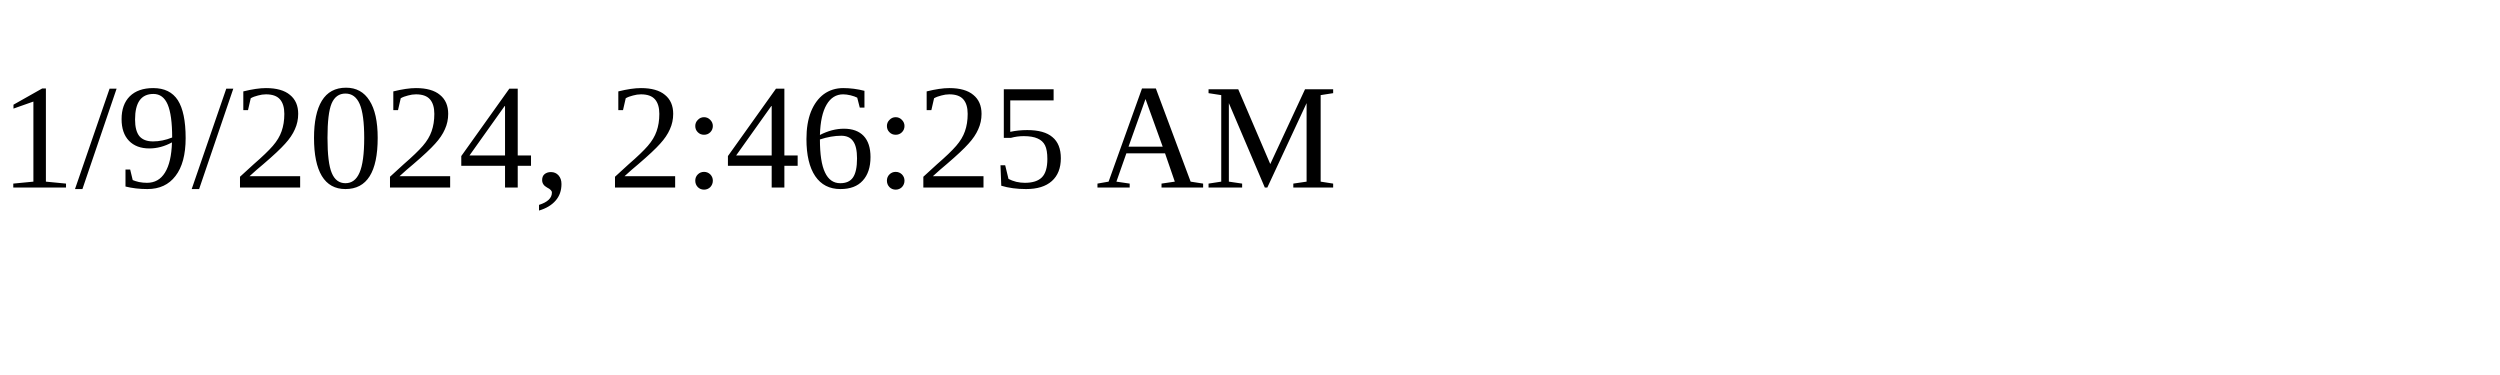
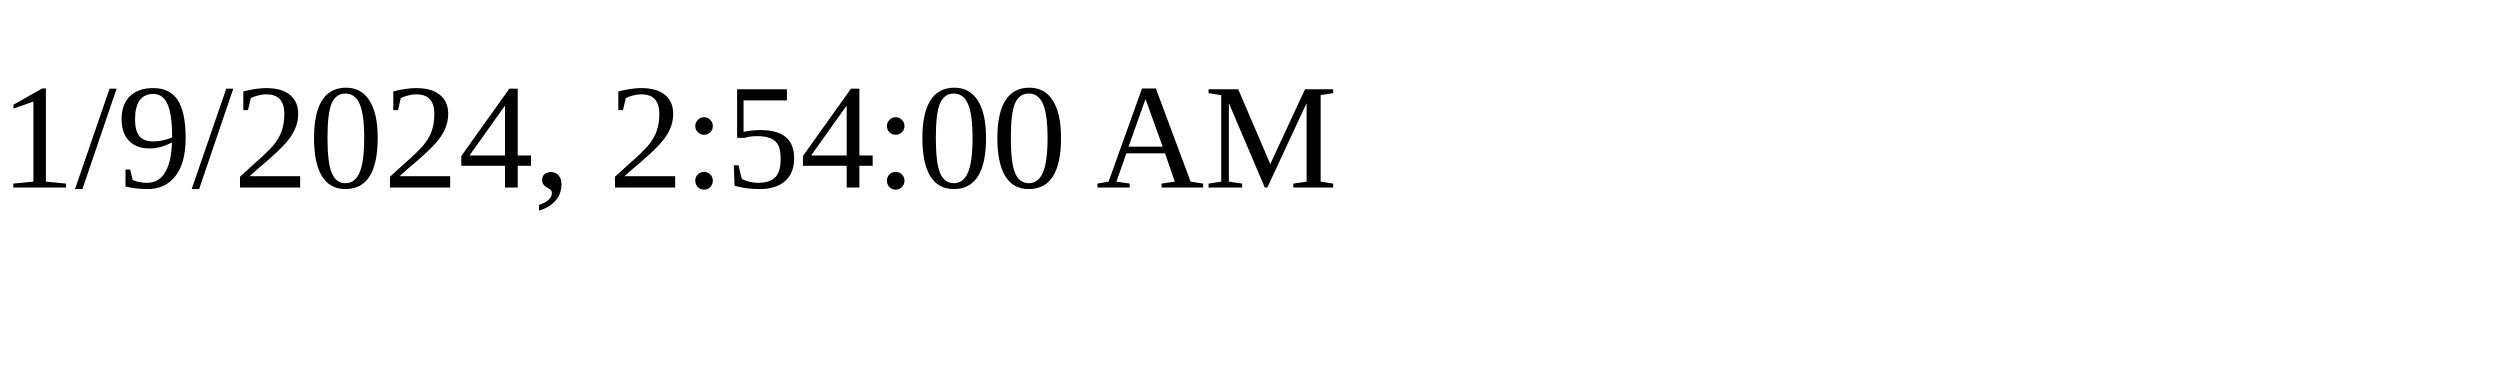
<svg xmlns="http://www.w3.org/2000/svg" height="30" width="200">
-   <text x="0" y="15">1/9/2024, 2:46:25 AM</text>
+   <text x="0" y="15">1/9/2024, 2:54:00 AM</text>
</svg>
